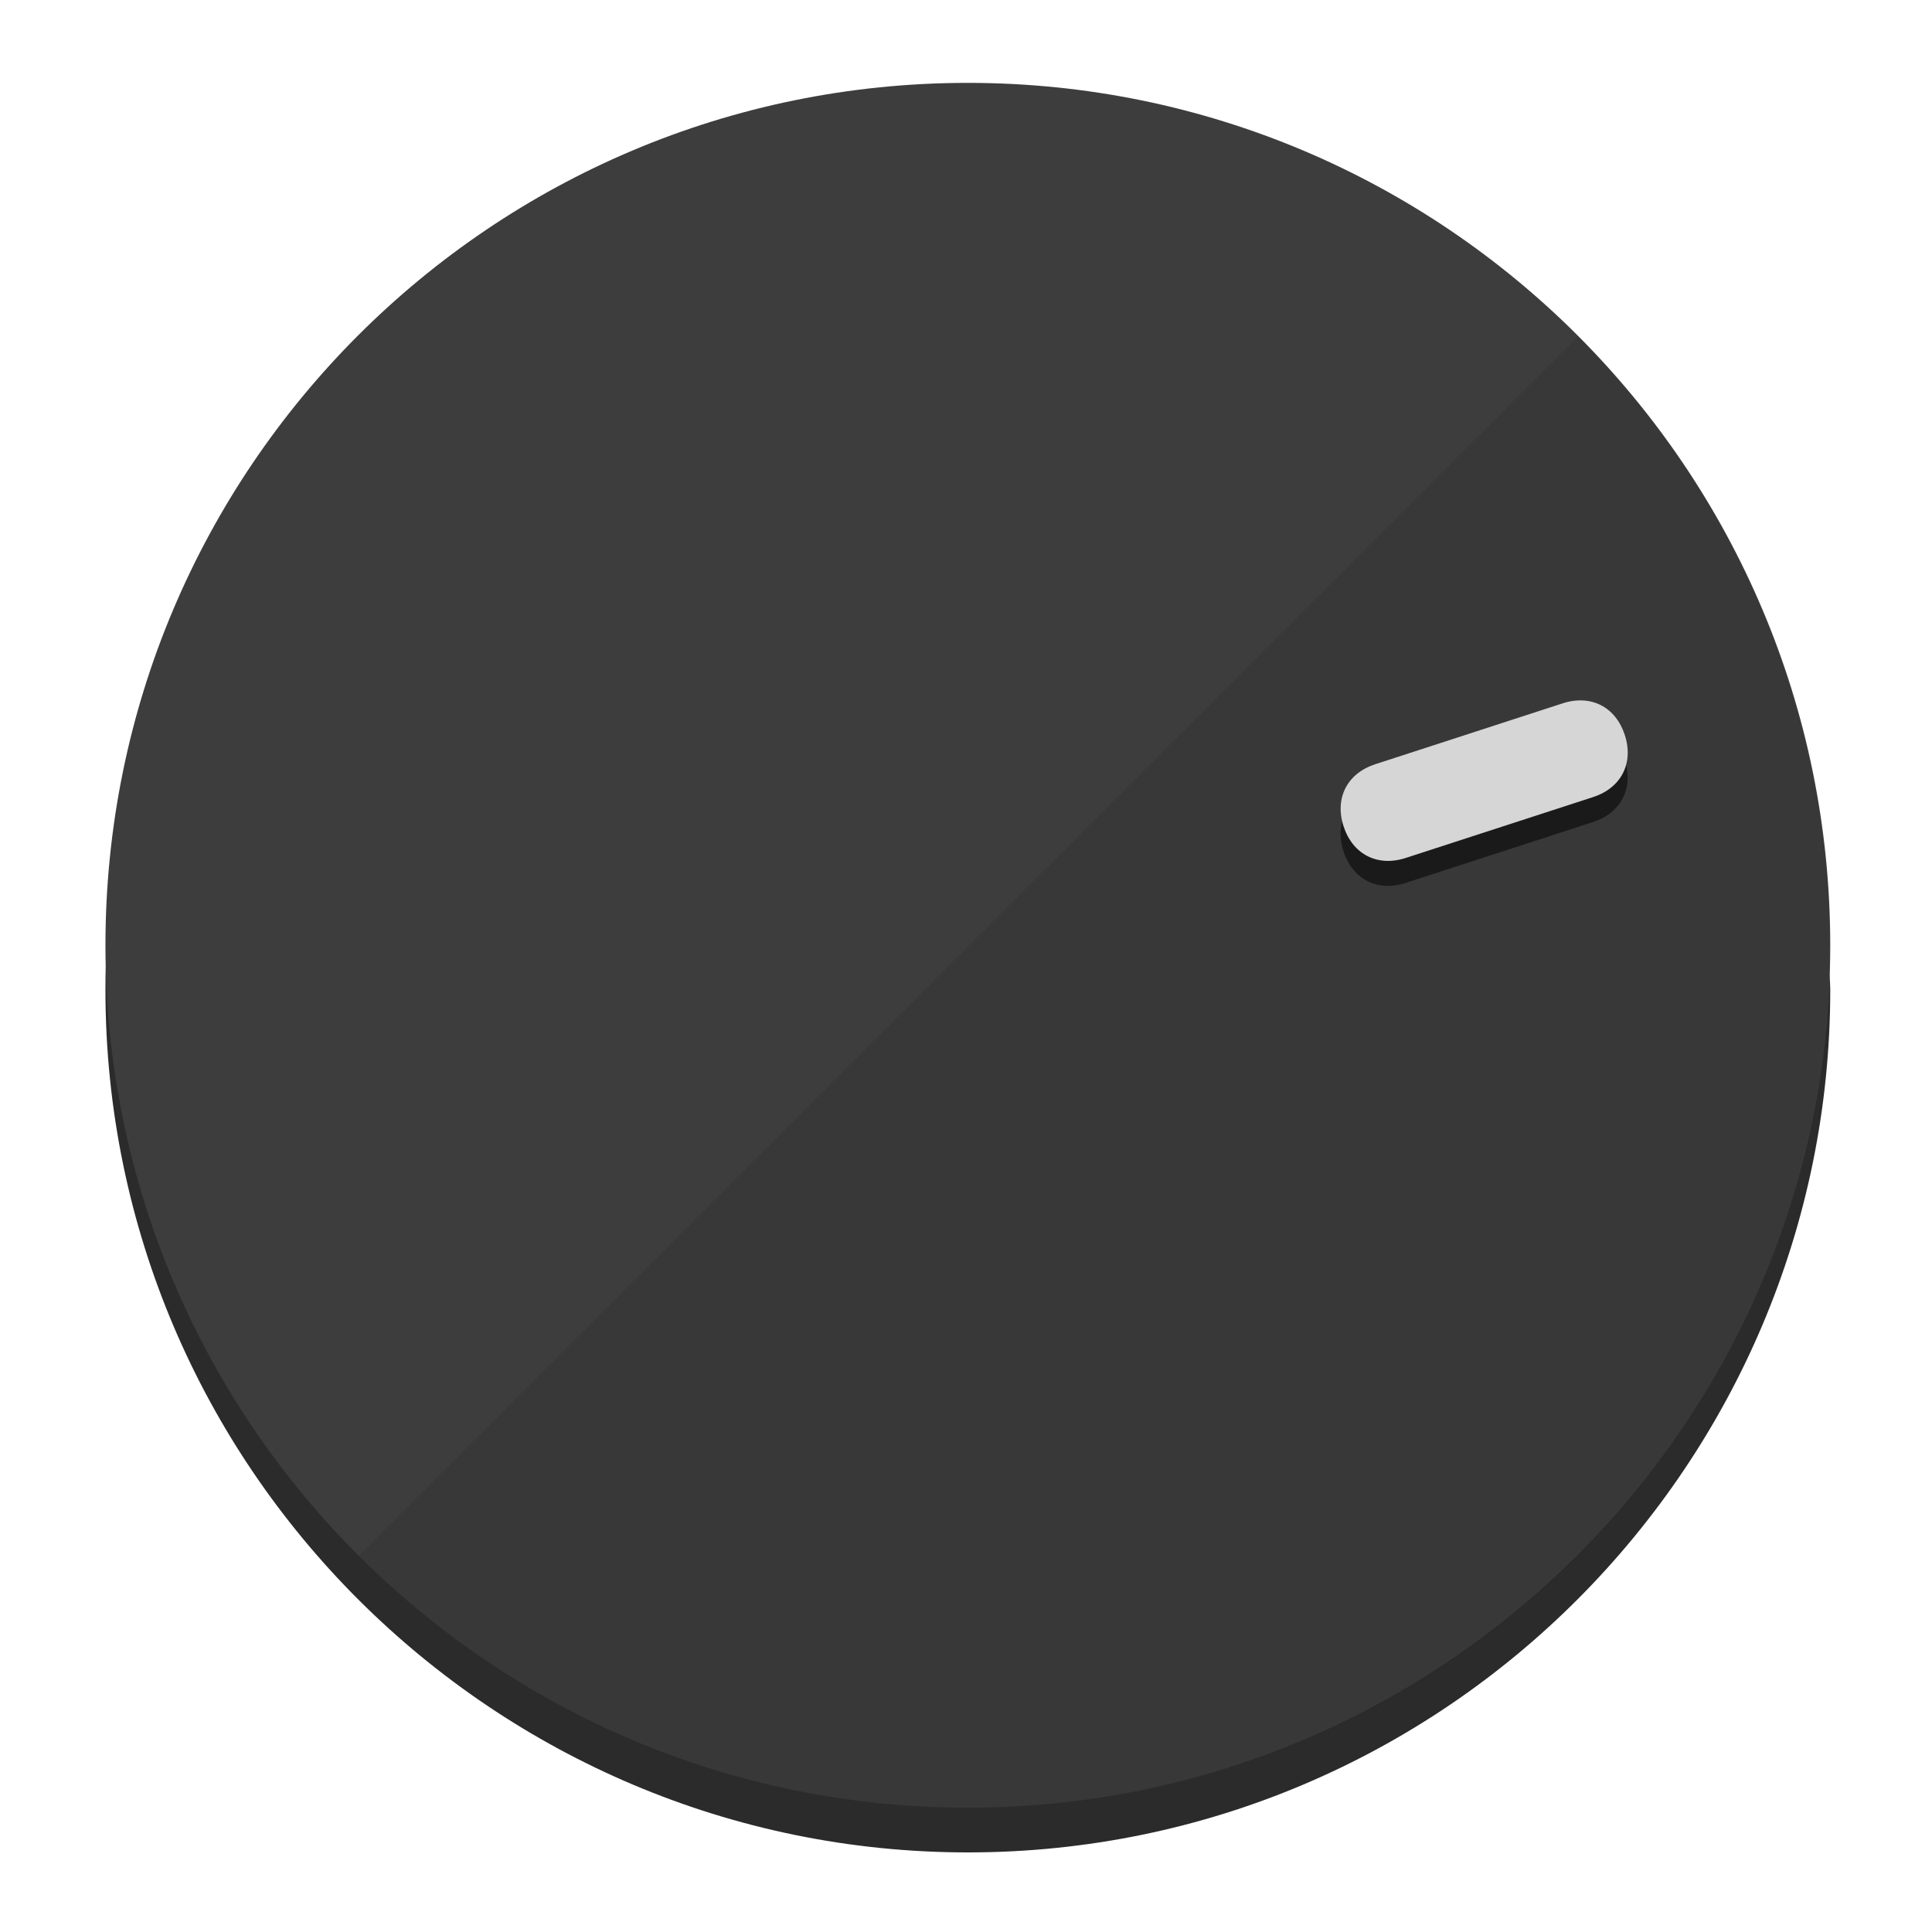
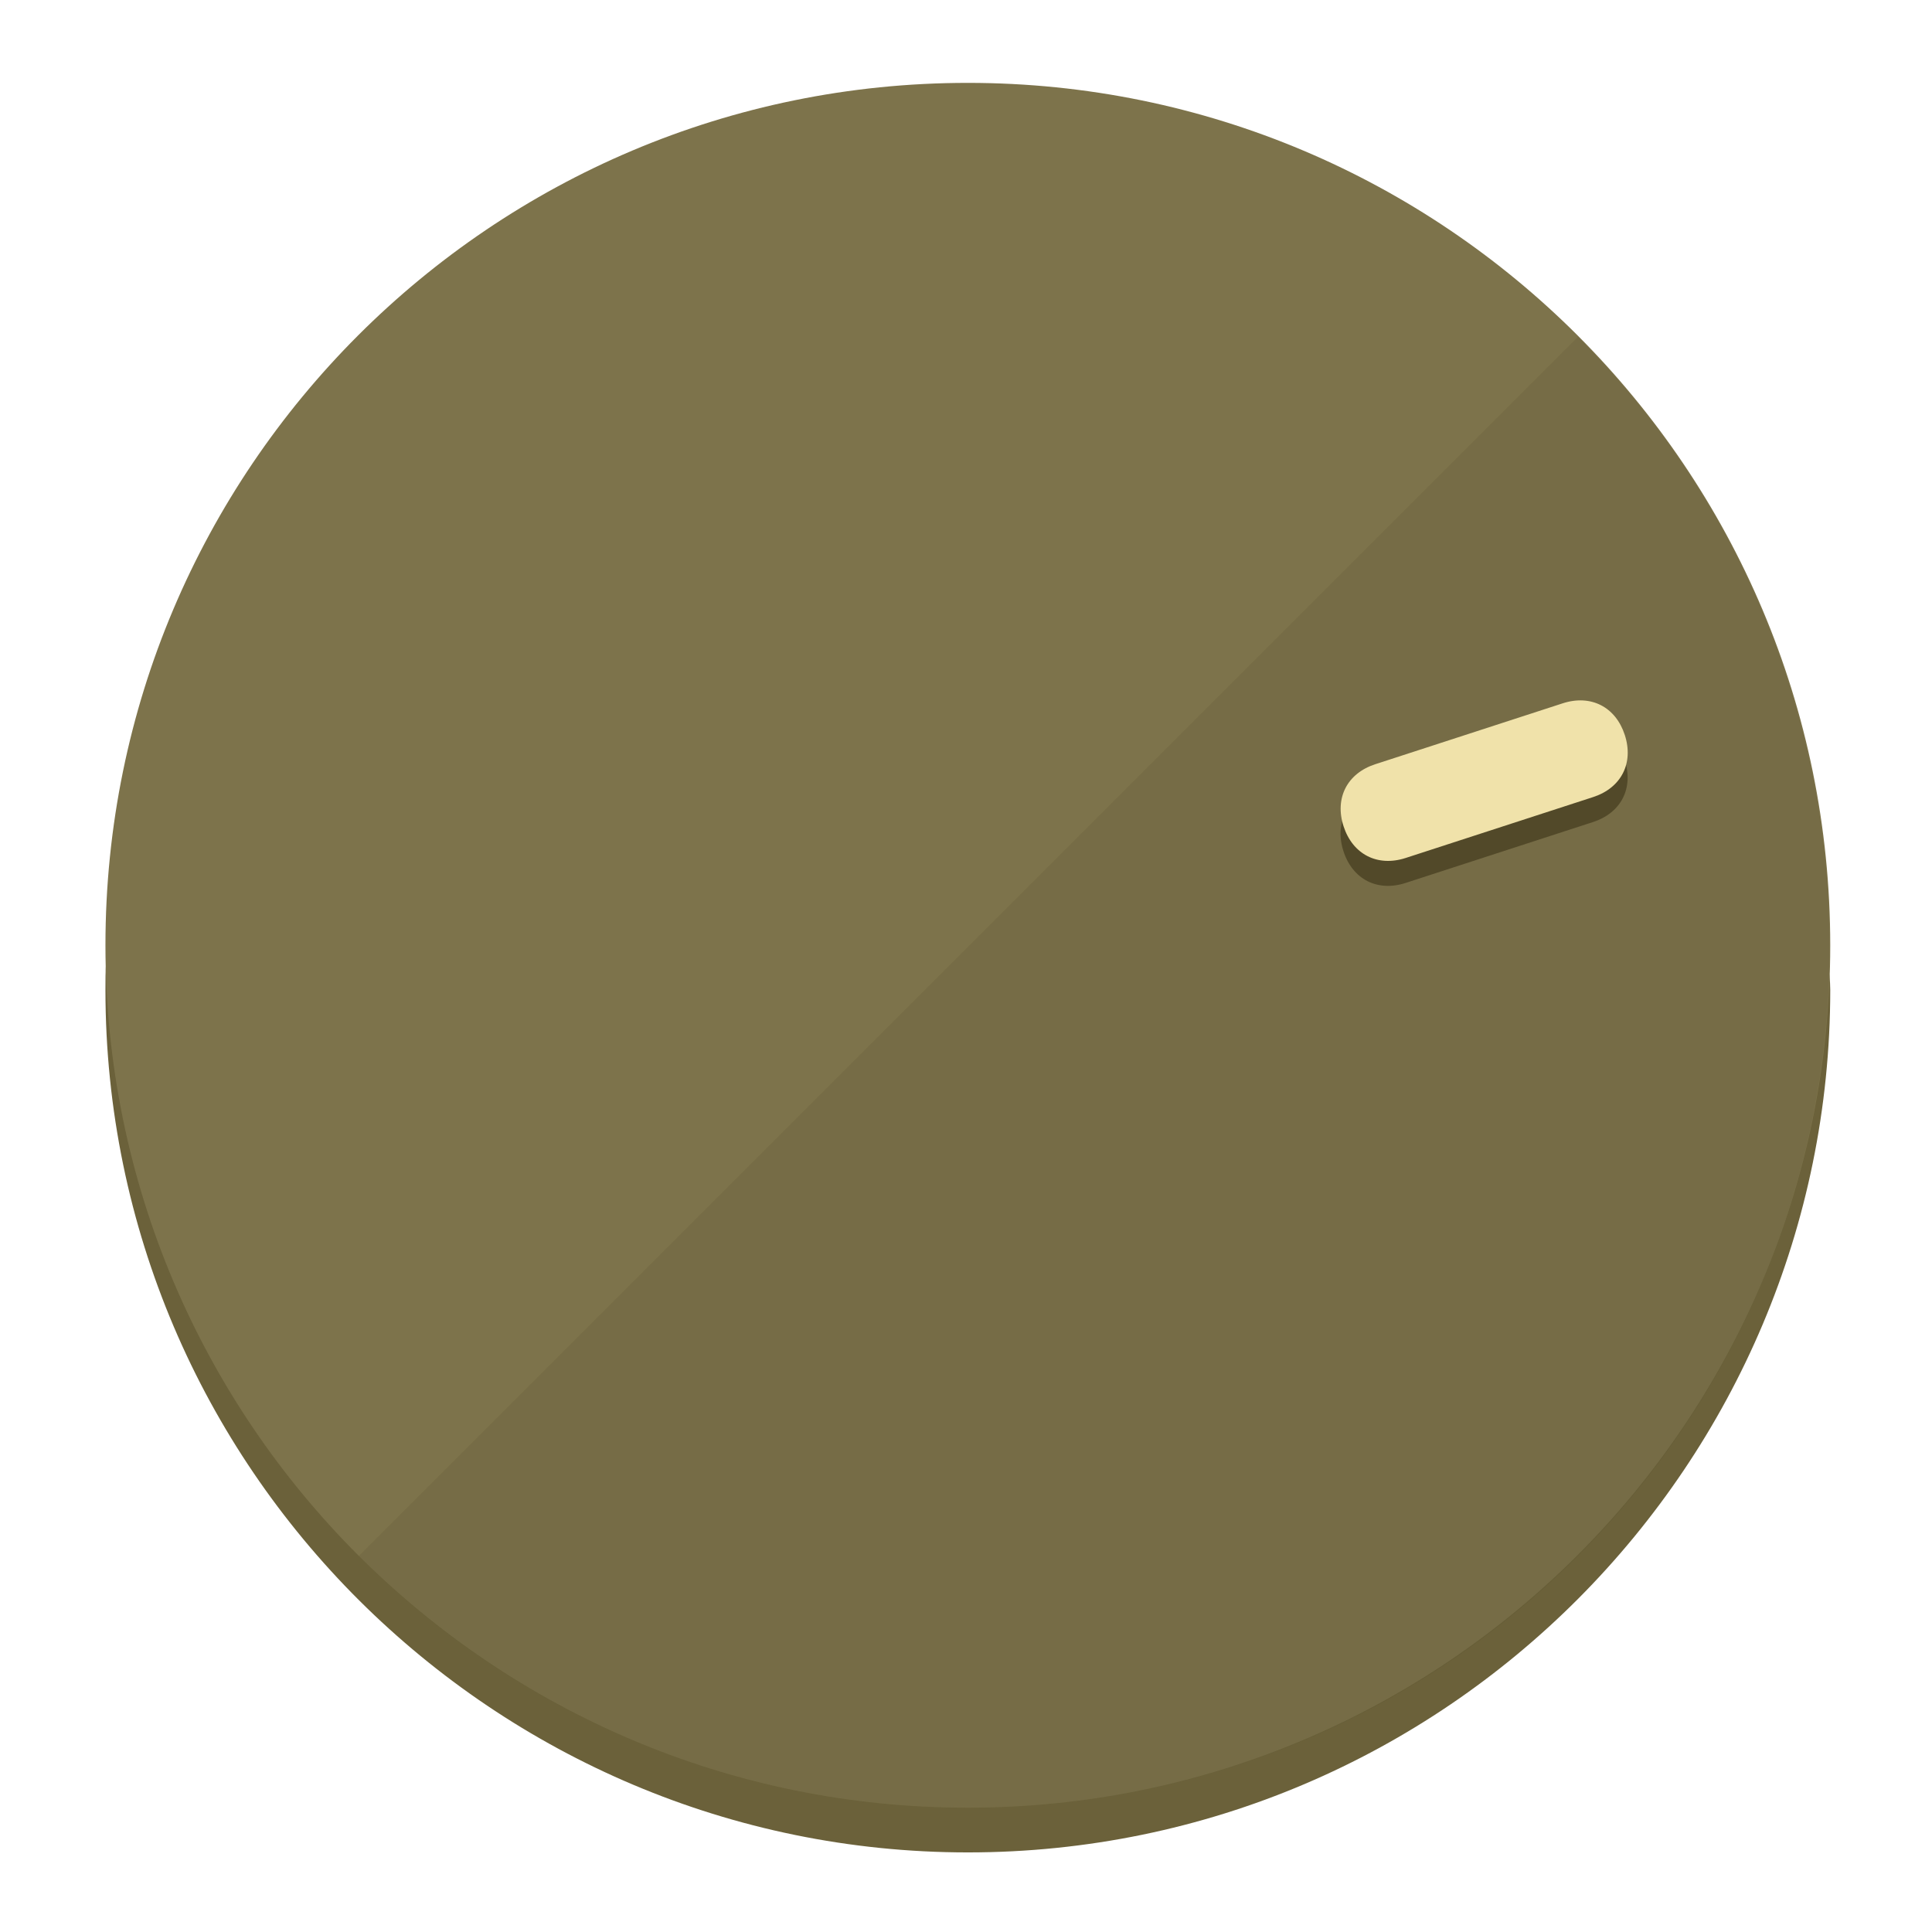
<svg xmlns="http://www.w3.org/2000/svg" height="120px" width="120px" version="1.1" id="Layer_1" viewBox="0 0 496.8 496.8" xml:space="preserve">
  <defs id="defs23" />
  <g id="g3158">
-     <path style="display:inline;fill:#2B2B2B;fill-opacity:1;stroke-width:1.584" d="m 248.875,445.92 c 116.582,0 212.89,-91.238 220.493,-205.286 0,5.069 1.267,8.87 1.267,13.939 0,121.651 -98.842,221.76 -221.76,221.76 -121.651,0 -221.76,-98.842 -221.76,-221.76 0,-5.069 0,-8.87 1.267,-13.939 7.603,114.048 103.91,205.286 220.493,205.286 z" id="path8" />
-     <circle style="display:inline;fill:#3D3D3D;fill-opacity:1;stroke-width:1.584" cx="248.875" cy="243.071" r="221.76" id="circle12" />
-     <path style="display:inline;fill:#1A1A1A;fill-opacity:0.154;stroke-width:1.587" d="m 405.744,86.606 c 86.308,86.308 86.308,227.193 0,313.5 -86.308,86.308 -227.193,86.308 -313.5,0" id="path14" />
+     <path style="display:inline;fill:#6B613A;fill-opacity:1;stroke-width:1.584" d="m 248.875,445.92 c 116.582,0 212.89,-91.238 220.493,-205.286 0,5.069 1.267,8.87 1.267,13.939 0,121.651 -98.842,221.76 -221.76,221.76 -121.651,0 -221.76,-98.842 -221.76,-221.76 0,-5.069 0,-8.87 1.267,-13.939 7.603,114.048 103.91,205.286 220.493,205.286 z" id="path8" />
+     <circle style="display:inline;fill:#7D734B;fill-opacity:1;stroke-width:1.584" cx="248.875" cy="243.071" r="221.76" id="circle12" />
+     <path style="display:inline;fill:#524929;fill-opacity:0.154;stroke-width:1.587" d="m 405.744,86.606 c 86.308,86.308 86.308,227.193 0,313.5 -86.308,86.308 -227.193,86.308 -313.5,0" id="path14" />
  </g>
  <g id="g3198">
    <circle style="display:none;fill:#000000;fill-opacity:0;stroke-width:1.584" cx="308.441" cy="-161.035" r="221.76" id="circle12-3" transform="rotate(72)" />
-     <path style="display:inline;fill:#1A1A1A;fill-opacity:1;stroke-width:1.584" d="m 361.436,227.043 c -7.231,2.35 -13.618,-0.905 -15.968,-8.136 v 0 c -2.35,-7.231 0.905,-13.618 8.136,-15.968 l 48.207,-15.663 c 7.231,-2.349 13.618,0.905 15.968,8.136 v 0 c 2.35,7.231 -0.905,13.618 -8.136,15.968 z" id="path3789" />
-     <path style="display:inline;fill:#D6D6D6;stroke-width:1.584" d="m 361.461,220.621 c -7.231,2.349 -13.618,-0.905 -15.968,-8.136 v 0 c -2.35,-7.231 0.905,-13.618 8.136,-15.968 l 48.207,-15.663 c 7.231,-2.35 13.618,0.905 15.968,8.136 v 0 c 2.35,7.231 -0.905,13.618 -8.136,15.968 z" id="path915" />
+     <path style="display:inline;fill:#524929;fill-opacity:1;stroke-width:1.584" d="m 361.436,227.043 c -7.231,2.35 -13.618,-0.905 -15.968,-8.136 v 0 c -2.35,-7.231 0.905,-13.618 8.136,-15.968 l 48.207,-15.663 c 7.231,-2.349 13.618,0.905 15.968,8.136 v 0 c 2.35,7.231 -0.905,13.618 -8.136,15.968 z" id="path3789" />
+     <path style="display:inline;fill:#F0E2AA;stroke-width:1.584" d="m 361.461,220.621 c -7.231,2.349 -13.618,-0.905 -15.968,-8.136 v 0 c -2.35,-7.231 0.905,-13.618 8.136,-15.968 l 48.207,-15.663 c 7.231,-2.35 13.618,0.905 15.968,8.136 v 0 c 2.35,7.231 -0.905,13.618 -8.136,15.968 z" id="path915" />
  </g>
</svg>
